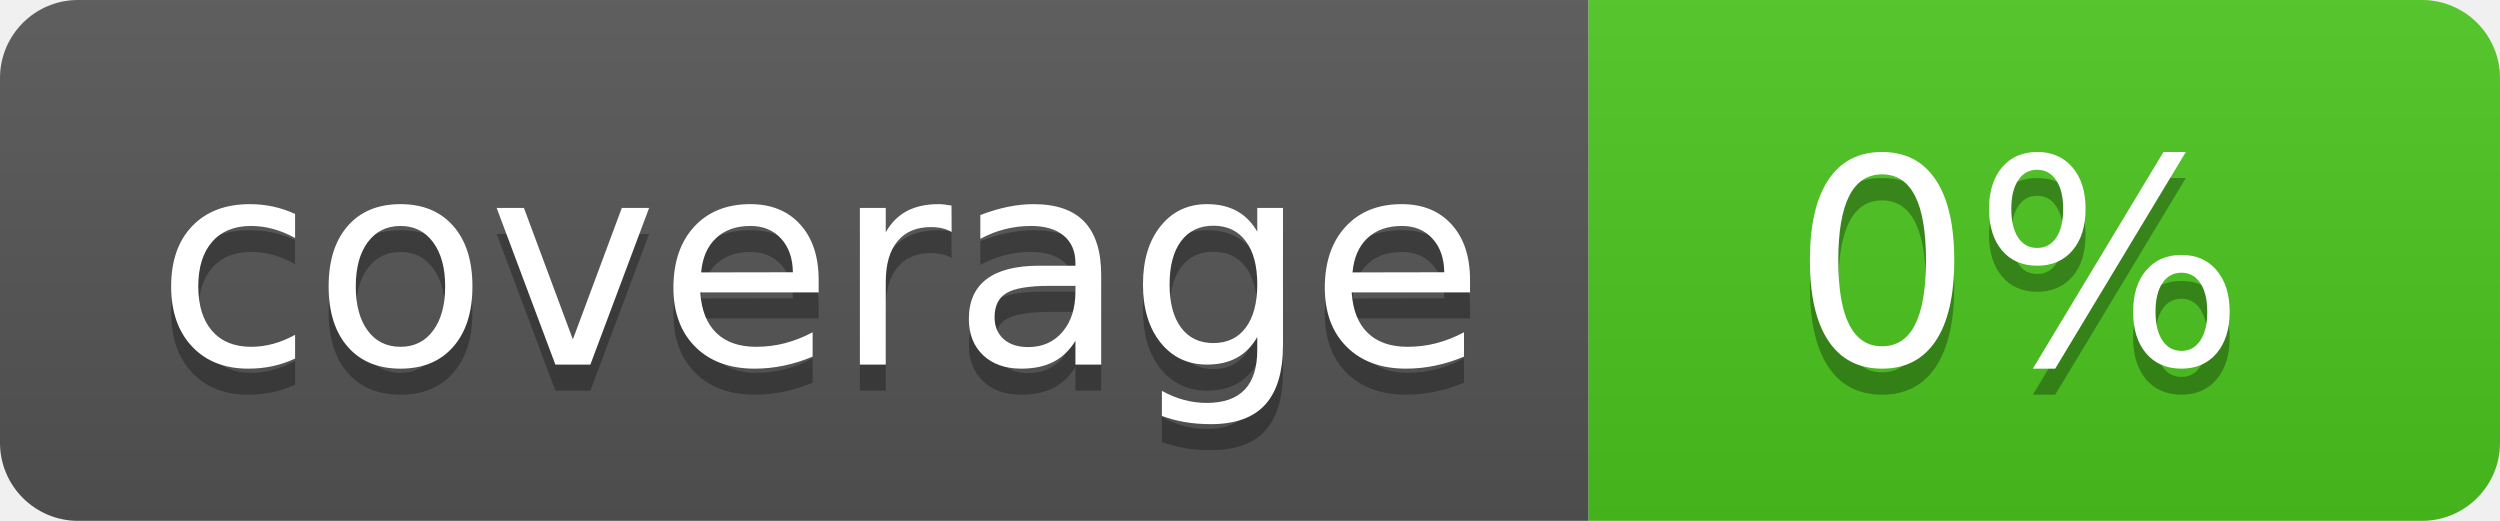
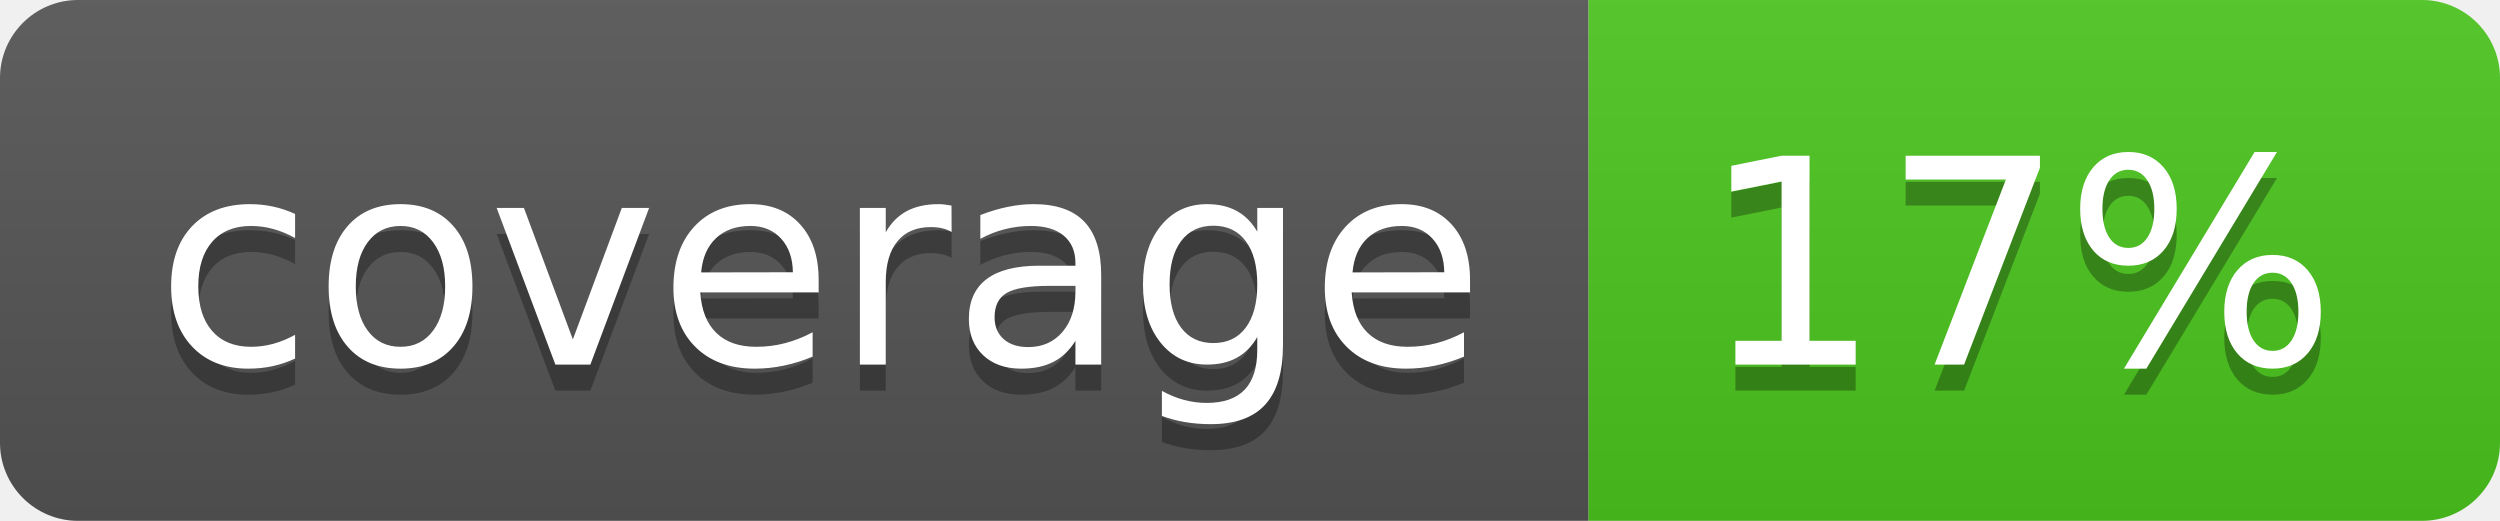
<svg xmlns="http://www.w3.org/2000/svg" width="96" height="20">
  <linearGradient id="b" x2="0" y2="100%">
    <stop offset="0" stop-color="#bbb" stop-opacity=".1" />
    <stop offset="1" stop-opacity=".1" />
  </linearGradient>
  <clipPath id="a">
    <rect width="96" height="20" rx="3" fill="#fff" />
  </clipPath>
  <g clip-path="url(#a)">
    <path fill="#555" d="M0 0h61v20H0z" />
    <path fill="#4CC61E" d="M61 0h35v20H61z" />
    <path fill="url(#b)" d="M0 0h96v20H0z" />
  </g>
  <g fill="#fff" text-anchor="middle" font-family="DejaVu Sans,Verdana,Geneva,sans-serif" font-size="110">
    <text x="315" y="150" fill="#010101" fill-opacity=".3" transform="scale(.1)" textLength="510">coverage</text>
    <text x="315" y="140" transform="scale(.1)" textLength="510">coverage</text>
-     <text x="775" y="150" fill="#010101" fill-opacity=".3" transform="scale(.1)" textLength="250">0%</text>
-     <text x="775" y="140" transform="scale(.1)" textLength="250">0%</text>
+     <text x="775" y="150" fill="#010101" fill-opacity=".3" transform="scale(.1)" textLength="250">17%</text>
+     <text x="775" y="140" transform="scale(.1)" textLength="250">17%</text>
  </g>
</svg>
